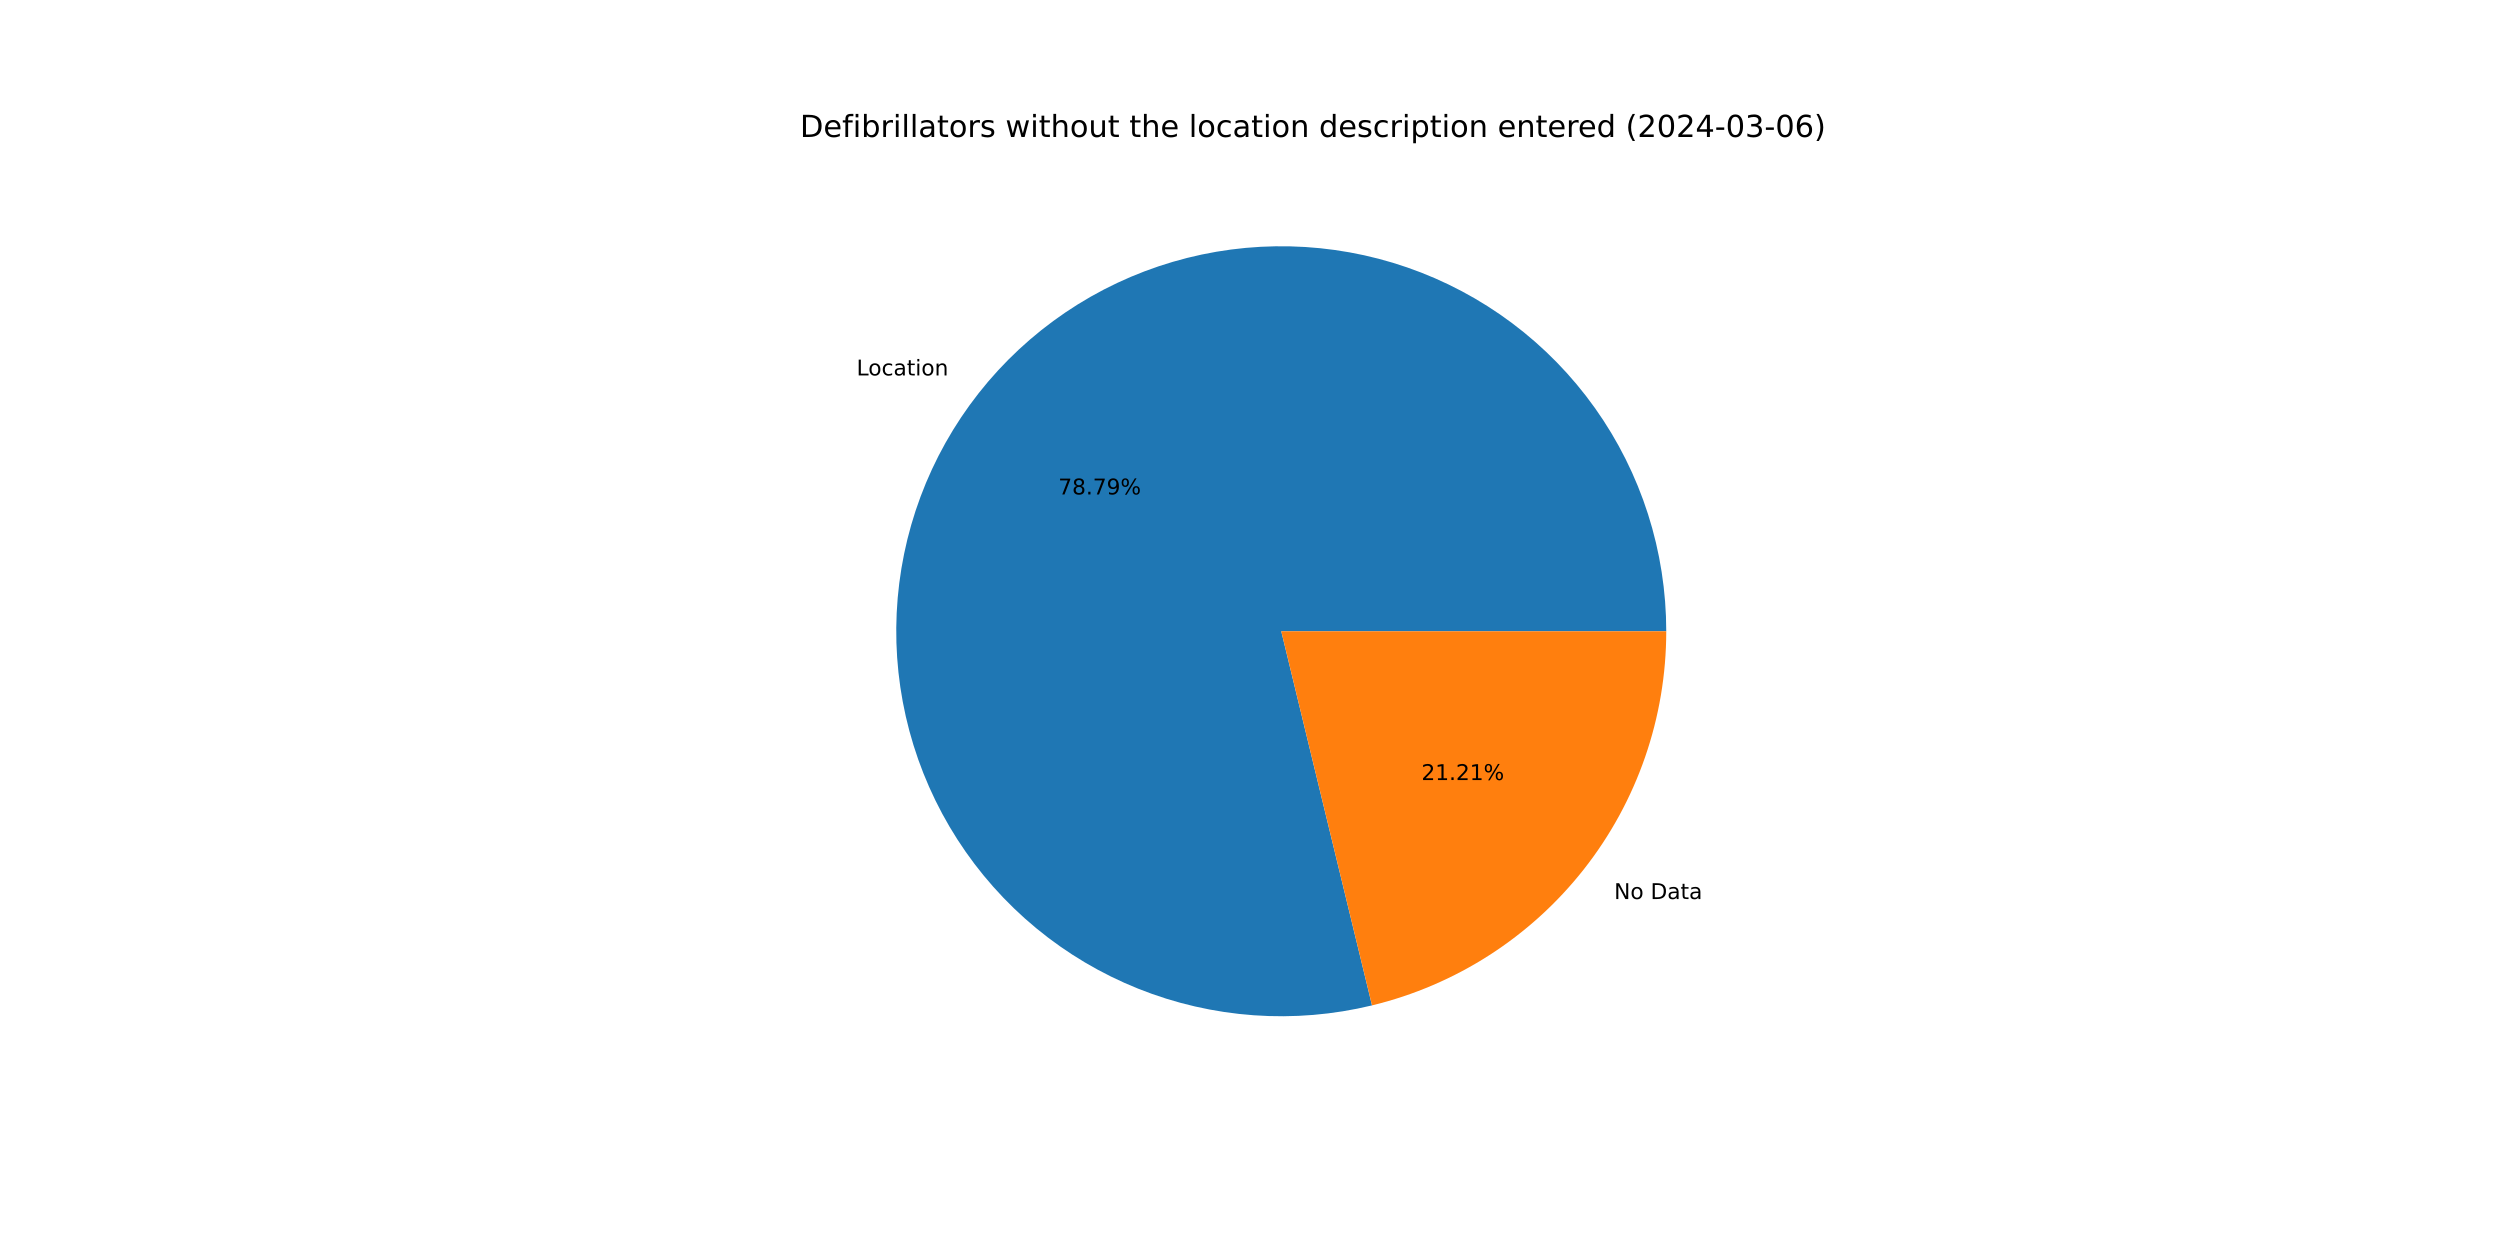
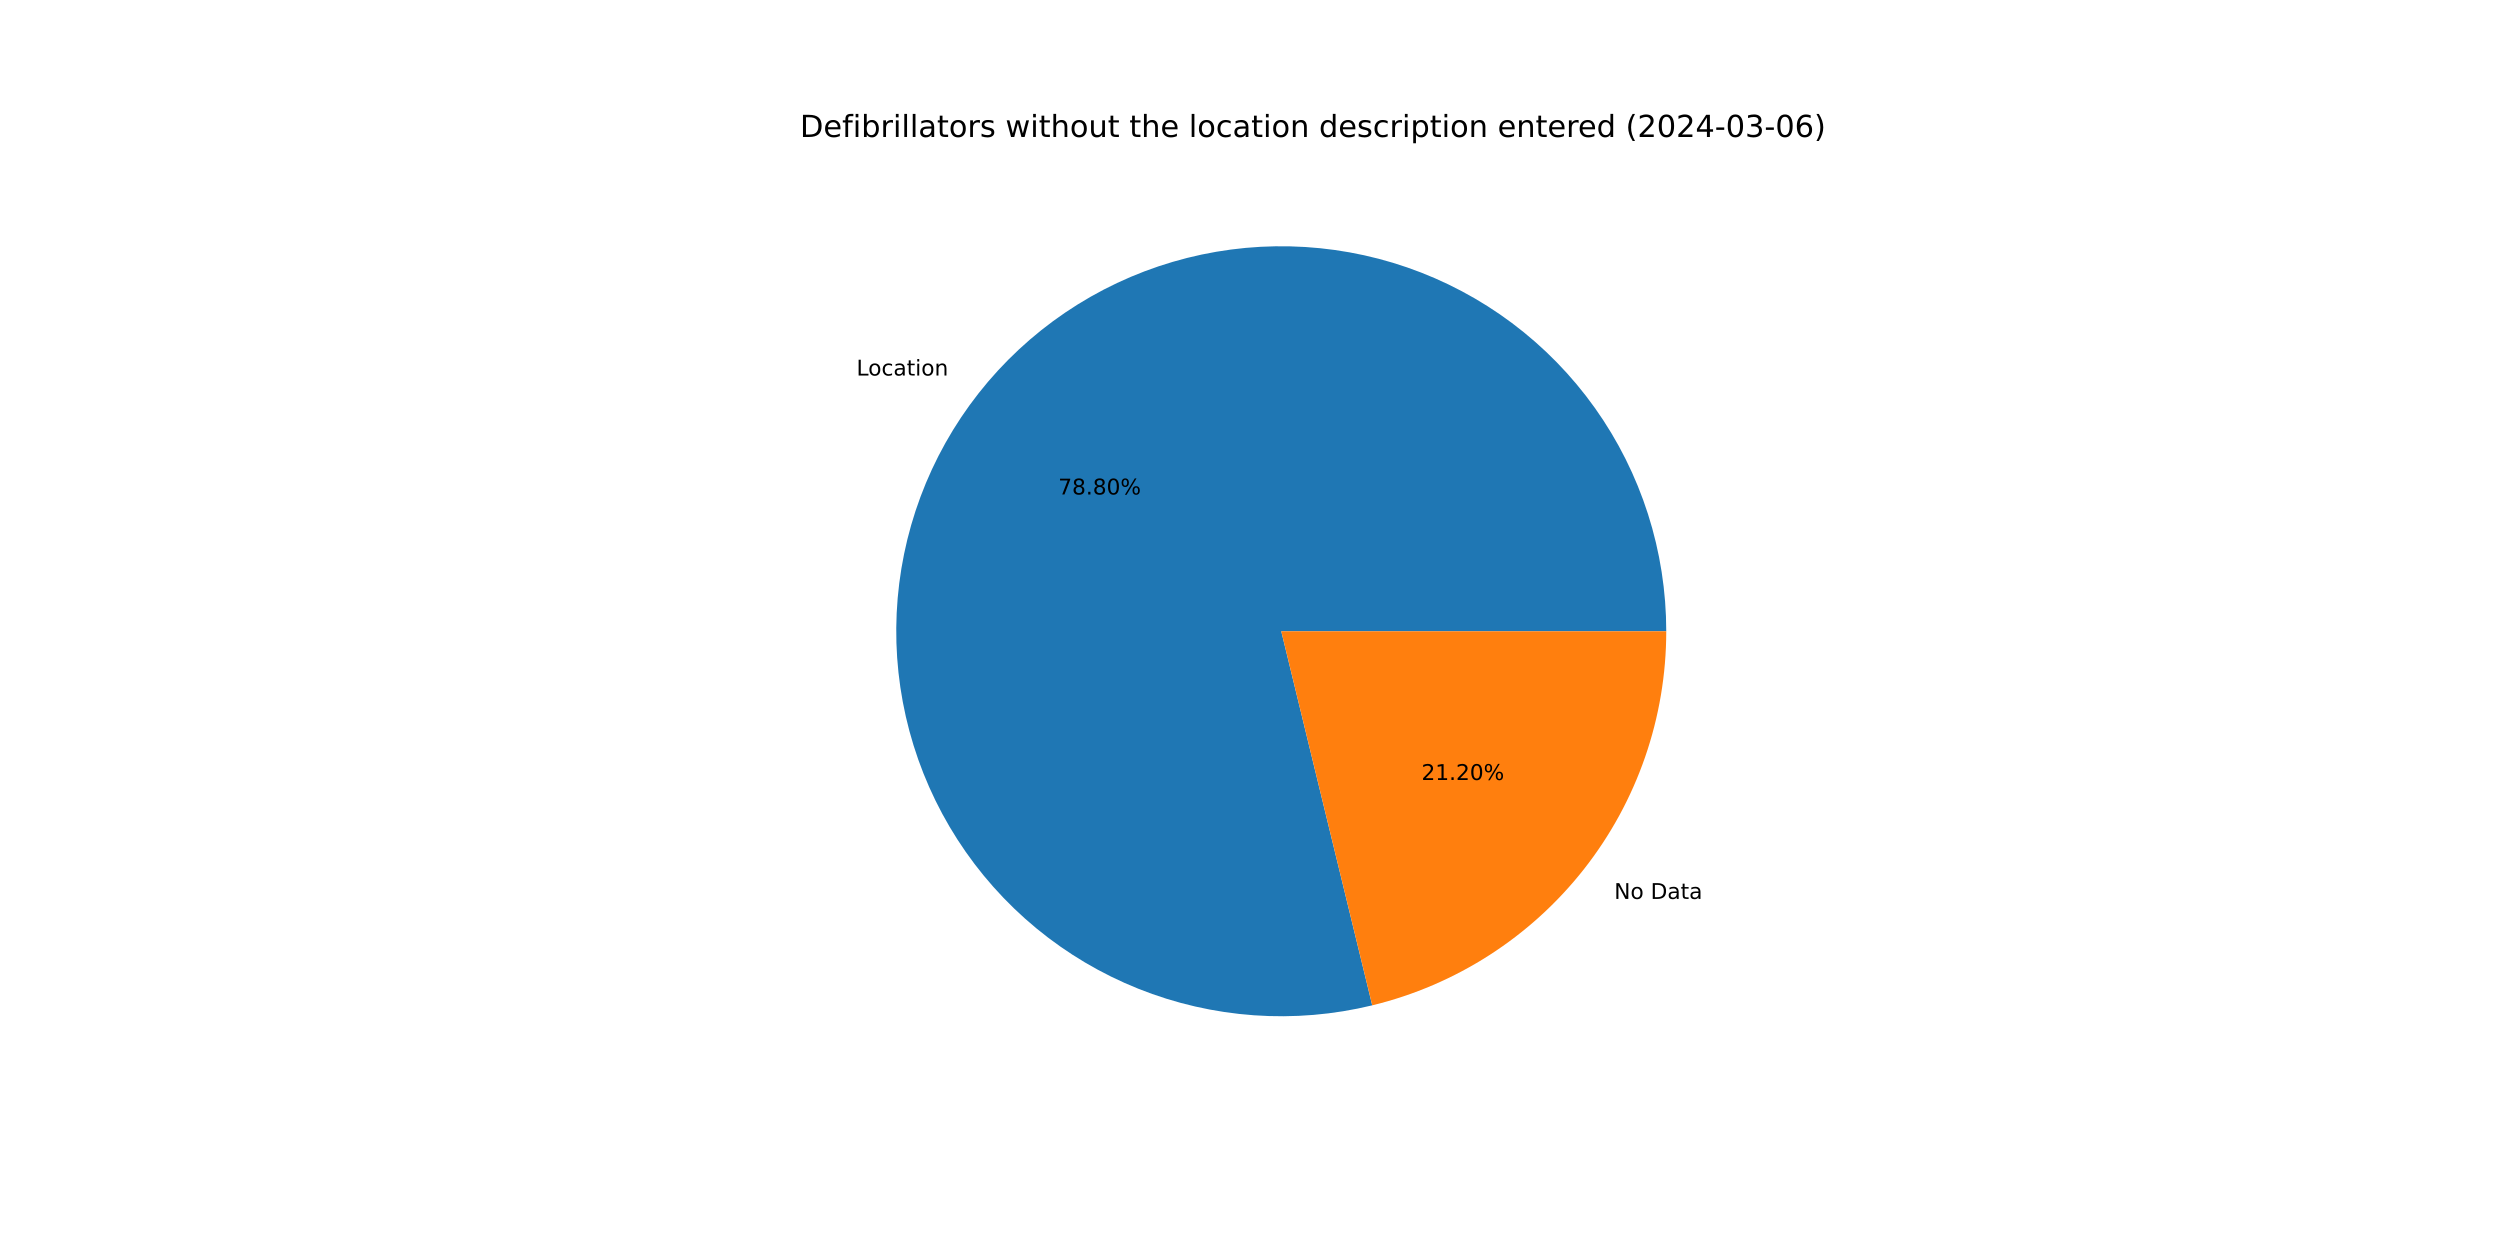
<svg xmlns="http://www.w3.org/2000/svg" xmlns:xlink="http://www.w3.org/1999/xlink" width="1152pt" height="576pt" viewBox="0 0 1152 576" version="1.1">
  <defs>
    <style type="text/css">*{stroke-linejoin: round; stroke-linecap: butt}</style>
  </defs>
  <g id="figure_1">
    <g id="patch_1">
      <path d="M 0 576  L 1152 576  L 1152 0  L 0 0  z " style="fill: #ffffff" />
    </g>
    <g id="axes_1">
      <g id="patch_2">
-         <path d="M 767.808 290.88  C 767.808 272.547 764.966 254.324 759.384 236.862  C 753.802 219.4 745.547 202.907 734.913 187.974  C 724.279 173.04 711.394 159.845 696.717 148.858  C 682.041 137.872 665.75 129.226 648.426 123.23  C 631.101 117.233 612.951 113.959 594.623 113.522  C 576.296 113.086 558.011 115.493 540.42 120.658  C 522.83 125.823 506.146 133.683 490.963 143.958  C 475.781 154.234 462.282 166.801 450.949 181.212  C 439.617 195.622 430.586 211.703 424.179 228.88  C 417.772 246.057 414.066 264.123 413.193 282.435  C 412.32 300.748 414.292 319.085 419.036 336.793  C 423.781 354.502 431.242 371.368 441.153 386.791  C 451.064 402.214 463.306 416.007 477.443 427.68  C 491.58 439.353 507.44 448.764 524.46 455.578  C 541.48 462.392 559.453 466.527 577.739 467.836  C 596.025 469.144 614.404 467.61 632.221 463.288  L 590.4 290.88  z " style="fill: #1f77b4" />
+         <path d="M 767.808 290.88  C 767.808 272.545 764.966 254.32 759.382 236.856  C 753.799 219.391 745.542 202.898 734.905 187.963  C 724.269 173.028 711.381 159.833 696.702 148.846  C 682.022 137.86 665.728 129.216 648.401 123.221  C 631.073 117.227 612.921 113.955 594.591 113.522  C 576.261 113.088 557.974 115.5 540.382 120.669  C 522.791 125.838 506.107 133.704 490.925 143.984  C 475.744 154.265 462.247 166.837 450.917 181.253  C 439.587 195.669 430.56 211.754 424.158 228.935  C 417.756 246.116 414.056 264.186 413.19 282.501  C 412.324 300.816 414.302 319.154 419.055 336.863  C 423.807 354.572 431.276 371.437 441.195 386.857  C 451.115 402.277 463.365 416.067 477.509 427.735  C 491.653 439.402 507.52 448.806 524.545 455.612  C 541.571 462.419 559.548 466.544 577.837 467.843  C 596.127 469.141 614.507 467.596 632.323 463.264  L 590.4 290.88  z " style="fill: #1f77b4" />
      </g>
      <g id="patch_3">
-         <path d="M 632.221 463.288  C 670.87 453.913 705.266 431.809 729.851 400.548  C 754.435 369.287 767.808 330.65 767.808 290.88  L 590.4 290.88  z " style="fill: #ff7f0e" />
+         <path d="M 632.323 463.264  C 670.949 453.87 705.319 431.761 729.883 400.507  C 754.447 369.253 767.808 330.632 767.808 290.88  L 590.4 290.88  z " style="fill: #ff7f0e" />
      </g>
      <g id="matplotlib.axis_1" />
      <g id="matplotlib.axis_2" />
      <g id="text_1">
-         <g transform="translate(394.7075 173.0042) scale(0.1 -0.1)">
+         <g transform="translate(394.6718 173.0497) scale(0.1 -0.1)">
          <defs>
            <path id="DejaVuSans-4c" d="M 628 4666  L 1259 4666  L 1259 531  L 3531 531  L 3531 0  L 628 0  L 628 4666  z " transform="scale(0.015625)" />
            <path id="DejaVuSans-6f" d="M 1959 3097  Q 1497 3097 1228 2736  Q 959 2375 959 1747  Q 959 1119 1226 758  Q 1494 397 1959 397  Q 2419 397 2687 759  Q 2956 1122 2956 1747  Q 2956 2369 2687 2733  Q 2419 3097 1959 3097  z M 1959 3584  Q 2709 3584 3137 3096  Q 3566 2609 3566 1747  Q 3566 888 3137 398  Q 2709 -91 1959 -91  Q 1206 -91 779 398  Q 353 888 353 1747  Q 353 2609 779 3096  Q 1206 3584 1959 3584  z " transform="scale(0.015625)" />
            <path id="DejaVuSans-63" d="M 3122 3366  L 3122 2828  Q 2878 2963 2633 3030  Q 2388 3097 2138 3097  Q 1578 3097 1268 2742  Q 959 2388 959 1747  Q 959 1106 1268 751  Q 1578 397 2138 397  Q 2388 397 2633 464  Q 2878 531 3122 666  L 3122 134  Q 2881 22 2623 -34  Q 2366 -91 2075 -91  Q 1284 -91 818 406  Q 353 903 353 1747  Q 353 2603 823 3093  Q 1294 3584 2113 3584  Q 2378 3584 2631 3529  Q 2884 3475 3122 3366  z " transform="scale(0.015625)" />
            <path id="DejaVuSans-61" d="M 2194 1759  Q 1497 1759 1228 1600  Q 959 1441 959 1056  Q 959 750 1161 570  Q 1363 391 1709 391  Q 2188 391 2477 730  Q 2766 1069 2766 1631  L 2766 1759  L 2194 1759  z M 3341 1997  L 3341 0  L 2766 0  L 2766 531  Q 2569 213 2275 61  Q 1981 -91 1556 -91  Q 1019 -91 701 211  Q 384 513 384 1019  Q 384 1609 779 1909  Q 1175 2209 1959 2209  L 2766 2209  L 2766 2266  Q 2766 2663 2505 2880  Q 2244 3097 1772 3097  Q 1472 3097 1187 3025  Q 903 2953 641 2809  L 641 3341  Q 956 3463 1253 3523  Q 1550 3584 1831 3584  Q 2591 3584 2966 3190  Q 3341 2797 3341 1997  z " transform="scale(0.015625)" />
            <path id="DejaVuSans-74" d="M 1172 4494  L 1172 3500  L 2356 3500  L 2356 3053  L 1172 3053  L 1172 1153  Q 1172 725 1289 603  Q 1406 481 1766 481  L 2356 481  L 2356 0  L 1766 0  Q 1100 0 847 248  Q 594 497 594 1153  L 594 3053  L 172 3053  L 172 3500  L 594 3500  L 594 4494  L 1172 4494  z " transform="scale(0.015625)" />
            <path id="DejaVuSans-69" d="M 603 3500  L 1178 3500  L 1178 0  L 603 0  L 603 3500  z M 603 4863  L 1178 4863  L 1178 4134  L 603 4134  L 603 4863  z " transform="scale(0.015625)" />
            <path id="DejaVuSans-6e" d="M 3513 2113  L 3513 0  L 2938 0  L 2938 2094  Q 2938 2591 2744 2837  Q 2550 3084 2163 3084  Q 1697 3084 1428 2787  Q 1159 2491 1159 1978  L 1159 0  L 581 0  L 581 3500  L 1159 3500  L 1159 2956  Q 1366 3272 1645 3428  Q 1925 3584 2291 3584  Q 2894 3584 3203 3211  Q 3513 2838 3513 2113  z " transform="scale(0.015625)" />
          </defs>
          <use xlink:href="#DejaVuSans-4c" />
          <use xlink:href="#DejaVuSans-6f" x="53.963" />
          <use xlink:href="#DejaVuSans-63" x="115.145" />
          <use xlink:href="#DejaVuSans-61" x="170.125" />
          <use xlink:href="#DejaVuSans-74" x="231.404" />
          <use xlink:href="#DejaVuSans-69" x="270.613" />
          <use xlink:href="#DejaVuSans-6f" x="298.396" />
          <use xlink:href="#DejaVuSans-6e" x="359.578" />
        </g>
      </g>
      <g id="text_2">
-         <g transform="translate(487.6648 227.8384) scale(0.1 -0.1)">
+         <g transform="translate(487.6453 227.8632) scale(0.1 -0.1)">
          <defs>
            <path id="DejaVuSans-37" d="M 525 4666  L 3525 4666  L 3525 4397  L 1831 0  L 1172 0  L 2766 4134  L 525 4134  L 525 4666  z " transform="scale(0.015625)" />
            <path id="DejaVuSans-38" d="M 2034 2216  Q 1584 2216 1326 1975  Q 1069 1734 1069 1313  Q 1069 891 1326 650  Q 1584 409 2034 409  Q 2484 409 2743 651  Q 3003 894 3003 1313  Q 3003 1734 2745 1975  Q 2488 2216 2034 2216  z M 1403 2484  Q 997 2584 770 2862  Q 544 3141 544 3541  Q 544 4100 942 4425  Q 1341 4750 2034 4750  Q 2731 4750 3128 4425  Q 3525 4100 3525 3541  Q 3525 3141 3298 2862  Q 3072 2584 2669 2484  Q 3125 2378 3379 2068  Q 3634 1759 3634 1313  Q 3634 634 3220 271  Q 2806 -91 2034 -91  Q 1263 -91 848 271  Q 434 634 434 1313  Q 434 1759 690 2068  Q 947 2378 1403 2484  z M 1172 3481  Q 1172 3119 1398 2916  Q 1625 2713 2034 2713  Q 2441 2713 2670 2916  Q 2900 3119 2900 3481  Q 2900 3844 2670 4047  Q 2441 4250 2034 4250  Q 1625 4250 1398 4047  Q 1172 3844 1172 3481  z " transform="scale(0.015625)" />
            <path id="DejaVuSans-2e" d="M 684 794  L 1344 794  L 1344 0  L 684 0  L 684 794  z " transform="scale(0.015625)" />
-             <path id="DejaVuSans-39" d="M 703 97  L 703 672  Q 941 559 1184 500  Q 1428 441 1663 441  Q 2288 441 2617 861  Q 2947 1281 2994 2138  Q 2813 1869 2534 1725  Q 2256 1581 1919 1581  Q 1219 1581 811 2004  Q 403 2428 403 3163  Q 403 3881 828 4315  Q 1253 4750 1959 4750  Q 2769 4750 3195 4129  Q 3622 3509 3622 2328  Q 3622 1225 3098 567  Q 2575 -91 1691 -91  Q 1453 -91 1209 -44  Q 966 3 703 97  z M 1959 2075  Q 2384 2075 2632 2365  Q 2881 2656 2881 3163  Q 2881 3666 2632 3958  Q 2384 4250 1959 4250  Q 1534 4250 1286 3958  Q 1038 3666 1038 3163  Q 1038 2656 1286 2365  Q 1534 2075 1959 2075  z " transform="scale(0.015625)" />
+             <path id="DejaVuSans-30" d="M 2034 4250  Q 1547 4250 1301 3770  Q 1056 3291 1056 2328  Q 1056 1369 1301 889  Q 1547 409 2034 409  Q 2525 409 2770 889  Q 3016 1369 3016 2328  Q 3016 3291 2770 3770  Q 2525 4250 2034 4250  z M 2034 4750  Q 2819 4750 3233 4129  Q 3647 3509 3647 2328  Q 3647 1150 3233 529  Q 2819 -91 2034 -91  Q 1250 -91 836 529  Q 422 1150 422 2328  Q 422 3509 836 4129  Q 1250 4750 2034 4750  z " transform="scale(0.015625)" />
            <path id="DejaVuSans-25" d="M 4653 2053  Q 4381 2053 4226 1822  Q 4072 1591 4072 1178  Q 4072 772 4226 539  Q 4381 306 4653 306  Q 4919 306 5073 539  Q 5228 772 5228 1178  Q 5228 1588 5073 1820  Q 4919 2053 4653 2053  z M 4653 2450  Q 5147 2450 5437 2106  Q 5728 1763 5728 1178  Q 5728 594 5436 251  Q 5144 -91 4653 -91  Q 4153 -91 3862 251  Q 3572 594 3572 1178  Q 3572 1766 3864 2108  Q 4156 2450 4653 2450  z M 1428 4353  Q 1159 4353 1004 4120  Q 850 3888 850 3481  Q 850 3069 1003 2837  Q 1156 2606 1428 2606  Q 1700 2606 1854 2837  Q 2009 3069 2009 3481  Q 2009 3884 1853 4118  Q 1697 4353 1428 4353  z M 4250 4750  L 4750 4750  L 1831 -91  L 1331 -91  L 4250 4750  z M 1428 4750  Q 1922 4750 2215 4408  Q 2509 4066 2509 3481  Q 2509 2891 2217 2550  Q 1925 2209 1428 2209  Q 931 2209 642 2551  Q 353 2894 353 3481  Q 353 4063 643 4406  Q 934 4750 1428 4750  z " transform="scale(0.015625)" />
          </defs>
          <use xlink:href="#DejaVuSans-37" />
          <use xlink:href="#DejaVuSans-38" x="63.623" />
          <use xlink:href="#DejaVuSans-2e" x="127.246" />
-           <use xlink:href="#DejaVuSans-37" x="159.033" />
-           <use xlink:href="#DejaVuSans-39" x="222.656" />
+           <use xlink:href="#DejaVuSans-38" x="159.033" />
+           <use xlink:href="#DejaVuSans-30" x="222.656" />
          <use xlink:href="#DejaVuSans-25" x="286.279" />
        </g>
      </g>
      <g id="text_3">
-         <g transform="translate(743.7956 414.2745) scale(0.1 -0.1)">
+         <g transform="translate(743.8313 414.2291) scale(0.1 -0.1)">
          <defs>
            <path id="DejaVuSans-4e" d="M 628 4666  L 1478 4666  L 3547 763  L 3547 4666  L 4159 4666  L 4159 0  L 3309 0  L 1241 3903  L 1241 0  L 628 0  L 628 4666  z " transform="scale(0.015625)" />
            <path id="DejaVuSans-20" transform="scale(0.015625)" />
            <path id="DejaVuSans-44" d="M 1259 4147  L 1259 519  L 2022 519  Q 2988 519 3436 956  Q 3884 1394 3884 2338  Q 3884 3275 3436 3711  Q 2988 4147 2022 4147  L 1259 4147  z M 628 4666  L 1925 4666  Q 3281 4666 3915 4102  Q 4550 3538 4550 2338  Q 4550 1131 3912 565  Q 3275 0 1925 0  L 628 0  L 628 4666  z " transform="scale(0.015625)" />
          </defs>
          <use xlink:href="#DejaVuSans-4e" />
          <use xlink:href="#DejaVuSans-6f" x="74.805" />
          <use xlink:href="#DejaVuSans-20" x="135.986" />
          <use xlink:href="#DejaVuSans-44" x="167.773" />
          <use xlink:href="#DejaVuSans-61" x="244.775" />
          <use xlink:href="#DejaVuSans-74" x="306.055" />
          <use xlink:href="#DejaVuSans-61" x="345.264" />
        </g>
      </g>
      <g id="text_4">
-         <g transform="translate(655.0055 359.4404) scale(0.1 -0.1)">
+         <g transform="translate(655.025 359.4156) scale(0.1 -0.1)">
          <defs>
            <path id="DejaVuSans-32" d="M 1228 531  L 3431 531  L 3431 0  L 469 0  L 469 531  Q 828 903 1448 1529  Q 2069 2156 2228 2338  Q 2531 2678 2651 2914  Q 2772 3150 2772 3378  Q 2772 3750 2511 3984  Q 2250 4219 1831 4219  Q 1534 4219 1204 4116  Q 875 4013 500 3803  L 500 4441  Q 881 4594 1212 4672  Q 1544 4750 1819 4750  Q 2544 4750 2975 4387  Q 3406 4025 3406 3419  Q 3406 3131 3298 2873  Q 3191 2616 2906 2266  Q 2828 2175 2409 1742  Q 1991 1309 1228 531  z " transform="scale(0.015625)" />
            <path id="DejaVuSans-31" d="M 794 531  L 1825 531  L 1825 4091  L 703 3866  L 703 4441  L 1819 4666  L 2450 4666  L 2450 531  L 3481 531  L 3481 0  L 794 0  L 794 531  z " transform="scale(0.015625)" />
          </defs>
          <use xlink:href="#DejaVuSans-32" />
          <use xlink:href="#DejaVuSans-31" x="63.623" />
          <use xlink:href="#DejaVuSans-2e" x="127.246" />
          <use xlink:href="#DejaVuSans-32" x="159.033" />
-           <use xlink:href="#DejaVuSans-31" x="222.656" />
+           <use xlink:href="#DejaVuSans-30" x="222.656" />
          <use xlink:href="#DejaVuSans-25" x="286.279" />
        </g>
      </g>
      <g id="text_5">
        <g transform="translate(368.64 63.12) scale(0.14 -0.14)">
          <defs>
            <path id="DejaVuSans-65" d="M 3597 1894  L 3597 1613  L 953 1613  Q 991 1019 1311 708  Q 1631 397 2203 397  Q 2534 397 2845 478  Q 3156 559 3463 722  L 3463 178  Q 3153 47 2828 -22  Q 2503 -91 2169 -91  Q 1331 -91 842 396  Q 353 884 353 1716  Q 353 2575 817 3079  Q 1281 3584 2069 3584  Q 2775 3584 3186 3129  Q 3597 2675 3597 1894  z M 3022 2063  Q 3016 2534 2758 2815  Q 2500 3097 2075 3097  Q 1594 3097 1305 2825  Q 1016 2553 972 2059  L 3022 2063  z " transform="scale(0.015625)" />
            <path id="DejaVuSans-66" d="M 2375 4863  L 2375 4384  L 1825 4384  Q 1516 4384 1395 4259  Q 1275 4134 1275 3809  L 1275 3500  L 2222 3500  L 2222 3053  L 1275 3053  L 1275 0  L 697 0  L 697 3053  L 147 3053  L 147 3500  L 697 3500  L 697 3744  Q 697 4328 969 4595  Q 1241 4863 1831 4863  L 2375 4863  z " transform="scale(0.015625)" />
            <path id="DejaVuSans-62" d="M 3116 1747  Q 3116 2381 2855 2742  Q 2594 3103 2138 3103  Q 1681 3103 1420 2742  Q 1159 2381 1159 1747  Q 1159 1113 1420 752  Q 1681 391 2138 391  Q 2594 391 2855 752  Q 3116 1113 3116 1747  z M 1159 2969  Q 1341 3281 1617 3432  Q 1894 3584 2278 3584  Q 2916 3584 3314 3078  Q 3713 2572 3713 1747  Q 3713 922 3314 415  Q 2916 -91 2278 -91  Q 1894 -91 1617 61  Q 1341 213 1159 525  L 1159 0  L 581 0  L 581 4863  L 1159 4863  L 1159 2969  z " transform="scale(0.015625)" />
            <path id="DejaVuSans-72" d="M 2631 2963  Q 2534 3019 2420 3045  Q 2306 3072 2169 3072  Q 1681 3072 1420 2755  Q 1159 2438 1159 1844  L 1159 0  L 581 0  L 581 3500  L 1159 3500  L 1159 2956  Q 1341 3275 1631 3429  Q 1922 3584 2338 3584  Q 2397 3584 2469 3576  Q 2541 3569 2628 3553  L 2631 2963  z " transform="scale(0.015625)" />
            <path id="DejaVuSans-6c" d="M 603 4863  L 1178 4863  L 1178 0  L 603 0  L 603 4863  z " transform="scale(0.015625)" />
            <path id="DejaVuSans-73" d="M 2834 3397  L 2834 2853  Q 2591 2978 2328 3040  Q 2066 3103 1784 3103  Q 1356 3103 1142 2972  Q 928 2841 928 2578  Q 928 2378 1081 2264  Q 1234 2150 1697 2047  L 1894 2003  Q 2506 1872 2764 1633  Q 3022 1394 3022 966  Q 3022 478 2636 193  Q 2250 -91 1575 -91  Q 1294 -91 989 -36  Q 684 19 347 128  L 347 722  Q 666 556 975 473  Q 1284 391 1588 391  Q 1994 391 2212 530  Q 2431 669 2431 922  Q 2431 1156 2273 1281  Q 2116 1406 1581 1522  L 1381 1569  Q 847 1681 609 1914  Q 372 2147 372 2553  Q 372 3047 722 3315  Q 1072 3584 1716 3584  Q 2034 3584 2315 3537  Q 2597 3491 2834 3397  z " transform="scale(0.015625)" />
            <path id="DejaVuSans-77" d="M 269 3500  L 844 3500  L 1563 769  L 2278 3500  L 2956 3500  L 3675 769  L 4391 3500  L 4966 3500  L 4050 0  L 3372 0  L 2619 2869  L 1863 0  L 1184 0  L 269 3500  z " transform="scale(0.015625)" />
            <path id="DejaVuSans-68" d="M 3513 2113  L 3513 0  L 2938 0  L 2938 2094  Q 2938 2591 2744 2837  Q 2550 3084 2163 3084  Q 1697 3084 1428 2787  Q 1159 2491 1159 1978  L 1159 0  L 581 0  L 581 4863  L 1159 4863  L 1159 2956  Q 1366 3272 1645 3428  Q 1925 3584 2291 3584  Q 2894 3584 3203 3211  Q 3513 2838 3513 2113  z " transform="scale(0.015625)" />
            <path id="DejaVuSans-75" d="M 544 1381  L 544 3500  L 1119 3500  L 1119 1403  Q 1119 906 1312 657  Q 1506 409 1894 409  Q 2359 409 2629 706  Q 2900 1003 2900 1516  L 2900 3500  L 3475 3500  L 3475 0  L 2900 0  L 2900 538  Q 2691 219 2414 64  Q 2138 -91 1772 -91  Q 1169 -91 856 284  Q 544 659 544 1381  z M 1991 3584  L 1991 3584  z " transform="scale(0.015625)" />
            <path id="DejaVuSans-64" d="M 2906 2969  L 2906 4863  L 3481 4863  L 3481 0  L 2906 0  L 2906 525  Q 2725 213 2448 61  Q 2172 -91 1784 -91  Q 1150 -91 751 415  Q 353 922 353 1747  Q 353 2572 751 3078  Q 1150 3584 1784 3584  Q 2172 3584 2448 3432  Q 2725 3281 2906 2969  z M 947 1747  Q 947 1113 1208 752  Q 1469 391 1925 391  Q 2381 391 2643 752  Q 2906 1113 2906 1747  Q 2906 2381 2643 2742  Q 2381 3103 1925 3103  Q 1469 3103 1208 2742  Q 947 2381 947 1747  z " transform="scale(0.015625)" />
            <path id="DejaVuSans-70" d="M 1159 525  L 1159 -1331  L 581 -1331  L 581 3500  L 1159 3500  L 1159 2969  Q 1341 3281 1617 3432  Q 1894 3584 2278 3584  Q 2916 3584 3314 3078  Q 3713 2572 3713 1747  Q 3713 922 3314 415  Q 2916 -91 2278 -91  Q 1894 -91 1617 61  Q 1341 213 1159 525  z M 3116 1747  Q 3116 2381 2855 2742  Q 2594 3103 2138 3103  Q 1681 3103 1420 2742  Q 1159 2381 1159 1747  Q 1159 1113 1420 752  Q 1681 391 2138 391  Q 2594 391 2855 752  Q 3116 1113 3116 1747  z " transform="scale(0.015625)" />
            <path id="DejaVuSans-28" d="M 1984 4856  Q 1566 4138 1362 3434  Q 1159 2731 1159 2009  Q 1159 1288 1364 580  Q 1569 -128 1984 -844  L 1484 -844  Q 1016 -109 783 600  Q 550 1309 550 2009  Q 550 2706 781 3412  Q 1013 4119 1484 4856  L 1984 4856  z " transform="scale(0.015625)" />
-             <path id="DejaVuSans-30" d="M 2034 4250  Q 1547 4250 1301 3770  Q 1056 3291 1056 2328  Q 1056 1369 1301 889  Q 1547 409 2034 409  Q 2525 409 2770 889  Q 3016 1369 3016 2328  Q 3016 3291 2770 3770  Q 2525 4250 2034 4250  z M 2034 4750  Q 2819 4750 3233 4129  Q 3647 3509 3647 2328  Q 3647 1150 3233 529  Q 2819 -91 2034 -91  Q 1250 -91 836 529  Q 422 1150 422 2328  Q 422 3509 836 4129  Q 1250 4750 2034 4750  z " transform="scale(0.015625)" />
            <path id="DejaVuSans-34" d="M 2419 4116  L 825 1625  L 2419 1625  L 2419 4116  z M 2253 4666  L 3047 4666  L 3047 1625  L 3713 1625  L 3713 1100  L 3047 1100  L 3047 0  L 2419 0  L 2419 1100  L 313 1100  L 313 1709  L 2253 4666  z " transform="scale(0.015625)" />
            <path id="DejaVuSans-2d" d="M 313 2009  L 1997 2009  L 1997 1497  L 313 1497  L 313 2009  z " transform="scale(0.015625)" />
            <path id="DejaVuSans-33" d="M 2597 2516  Q 3050 2419 3304 2112  Q 3559 1806 3559 1356  Q 3559 666 3084 287  Q 2609 -91 1734 -91  Q 1441 -91 1130 -33  Q 819 25 488 141  L 488 750  Q 750 597 1062 519  Q 1375 441 1716 441  Q 2309 441 2620 675  Q 2931 909 2931 1356  Q 2931 1769 2642 2001  Q 2353 2234 1838 2234  L 1294 2234  L 1294 2753  L 1863 2753  Q 2328 2753 2575 2939  Q 2822 3125 2822 3475  Q 2822 3834 2567 4026  Q 2313 4219 1838 4219  Q 1578 4219 1281 4162  Q 984 4106 628 3988  L 628 4550  Q 988 4650 1302 4700  Q 1616 4750 1894 4750  Q 2613 4750 3031 4423  Q 3450 4097 3450 3541  Q 3450 3153 3228 2886  Q 3006 2619 2597 2516  z " transform="scale(0.015625)" />
            <path id="DejaVuSans-36" d="M 2113 2584  Q 1688 2584 1439 2293  Q 1191 2003 1191 1497  Q 1191 994 1439 701  Q 1688 409 2113 409  Q 2538 409 2786 701  Q 3034 994 3034 1497  Q 3034 2003 2786 2293  Q 2538 2584 2113 2584  z M 3366 4563  L 3366 3988  Q 3128 4100 2886 4159  Q 2644 4219 2406 4219  Q 1781 4219 1451 3797  Q 1122 3375 1075 2522  Q 1259 2794 1537 2939  Q 1816 3084 2150 3084  Q 2853 3084 3261 2657  Q 3669 2231 3669 1497  Q 3669 778 3244 343  Q 2819 -91 2113 -91  Q 1303 -91 875 529  Q 447 1150 447 2328  Q 447 3434 972 4092  Q 1497 4750 2381 4750  Q 2619 4750 2861 4703  Q 3103 4656 3366 4563  z " transform="scale(0.015625)" />
            <path id="DejaVuSans-29" d="M 513 4856  L 1013 4856  Q 1481 4119 1714 3412  Q 1947 2706 1947 2009  Q 1947 1309 1714 600  Q 1481 -109 1013 -844  L 513 -844  Q 928 -128 1133 580  Q 1338 1288 1338 2009  Q 1338 2731 1133 3434  Q 928 4138 513 4856  z " transform="scale(0.015625)" />
          </defs>
          <use xlink:href="#DejaVuSans-44" />
          <use xlink:href="#DejaVuSans-65" x="77.002" />
          <use xlink:href="#DejaVuSans-66" x="138.525" />
          <use xlink:href="#DejaVuSans-69" x="173.73" />
          <use xlink:href="#DejaVuSans-62" x="201.514" />
          <use xlink:href="#DejaVuSans-72" x="264.99" />
          <use xlink:href="#DejaVuSans-69" x="306.104" />
          <use xlink:href="#DejaVuSans-6c" x="333.887" />
          <use xlink:href="#DejaVuSans-6c" x="361.67" />
          <use xlink:href="#DejaVuSans-61" x="389.453" />
          <use xlink:href="#DejaVuSans-74" x="450.732" />
          <use xlink:href="#DejaVuSans-6f" x="489.941" />
          <use xlink:href="#DejaVuSans-72" x="551.123" />
          <use xlink:href="#DejaVuSans-73" x="592.236" />
          <use xlink:href="#DejaVuSans-20" x="644.336" />
          <use xlink:href="#DejaVuSans-77" x="676.123" />
          <use xlink:href="#DejaVuSans-69" x="757.91" />
          <use xlink:href="#DejaVuSans-74" x="785.693" />
          <use xlink:href="#DejaVuSans-68" x="824.902" />
          <use xlink:href="#DejaVuSans-6f" x="888.281" />
          <use xlink:href="#DejaVuSans-75" x="949.463" />
          <use xlink:href="#DejaVuSans-74" x="1012.842" />
          <use xlink:href="#DejaVuSans-20" x="1052.051" />
          <use xlink:href="#DejaVuSans-74" x="1083.838" />
          <use xlink:href="#DejaVuSans-68" x="1123.047" />
          <use xlink:href="#DejaVuSans-65" x="1186.426" />
          <use xlink:href="#DejaVuSans-20" x="1247.949" />
          <use xlink:href="#DejaVuSans-6c" x="1279.736" />
          <use xlink:href="#DejaVuSans-6f" x="1307.52" />
          <use xlink:href="#DejaVuSans-63" x="1368.701" />
          <use xlink:href="#DejaVuSans-61" x="1423.682" />
          <use xlink:href="#DejaVuSans-74" x="1484.961" />
          <use xlink:href="#DejaVuSans-69" x="1524.17" />
          <use xlink:href="#DejaVuSans-6f" x="1551.953" />
          <use xlink:href="#DejaVuSans-6e" x="1613.135" />
          <use xlink:href="#DejaVuSans-20" x="1676.514" />
          <use xlink:href="#DejaVuSans-64" x="1708.301" />
          <use xlink:href="#DejaVuSans-65" x="1771.777" />
          <use xlink:href="#DejaVuSans-73" x="1833.301" />
          <use xlink:href="#DejaVuSans-63" x="1885.4" />
          <use xlink:href="#DejaVuSans-72" x="1940.381" />
          <use xlink:href="#DejaVuSans-69" x="1981.494" />
          <use xlink:href="#DejaVuSans-70" x="2009.277" />
          <use xlink:href="#DejaVuSans-74" x="2072.754" />
          <use xlink:href="#DejaVuSans-69" x="2111.963" />
          <use xlink:href="#DejaVuSans-6f" x="2139.746" />
          <use xlink:href="#DejaVuSans-6e" x="2200.928" />
          <use xlink:href="#DejaVuSans-20" x="2264.307" />
          <use xlink:href="#DejaVuSans-65" x="2296.094" />
          <use xlink:href="#DejaVuSans-6e" x="2357.617" />
          <use xlink:href="#DejaVuSans-74" x="2420.996" />
          <use xlink:href="#DejaVuSans-65" x="2460.205" />
          <use xlink:href="#DejaVuSans-72" x="2521.729" />
          <use xlink:href="#DejaVuSans-65" x="2560.592" />
          <use xlink:href="#DejaVuSans-64" x="2622.115" />
          <use xlink:href="#DejaVuSans-20" x="2685.592" />
          <use xlink:href="#DejaVuSans-28" x="2717.379" />
          <use xlink:href="#DejaVuSans-32" x="2756.393" />
          <use xlink:href="#DejaVuSans-30" x="2820.016" />
          <use xlink:href="#DejaVuSans-32" x="2883.639" />
          <use xlink:href="#DejaVuSans-34" x="2947.262" />
          <use xlink:href="#DejaVuSans-2d" x="3010.885" />
          <use xlink:href="#DejaVuSans-30" x="3046.969" />
          <use xlink:href="#DejaVuSans-33" x="3110.592" />
          <use xlink:href="#DejaVuSans-2d" x="3174.215" />
          <use xlink:href="#DejaVuSans-30" x="3210.299" />
          <use xlink:href="#DejaVuSans-36" x="3273.922" />
          <use xlink:href="#DejaVuSans-29" x="3337.545" />
        </g>
      </g>
    </g>
  </g>
</svg>
